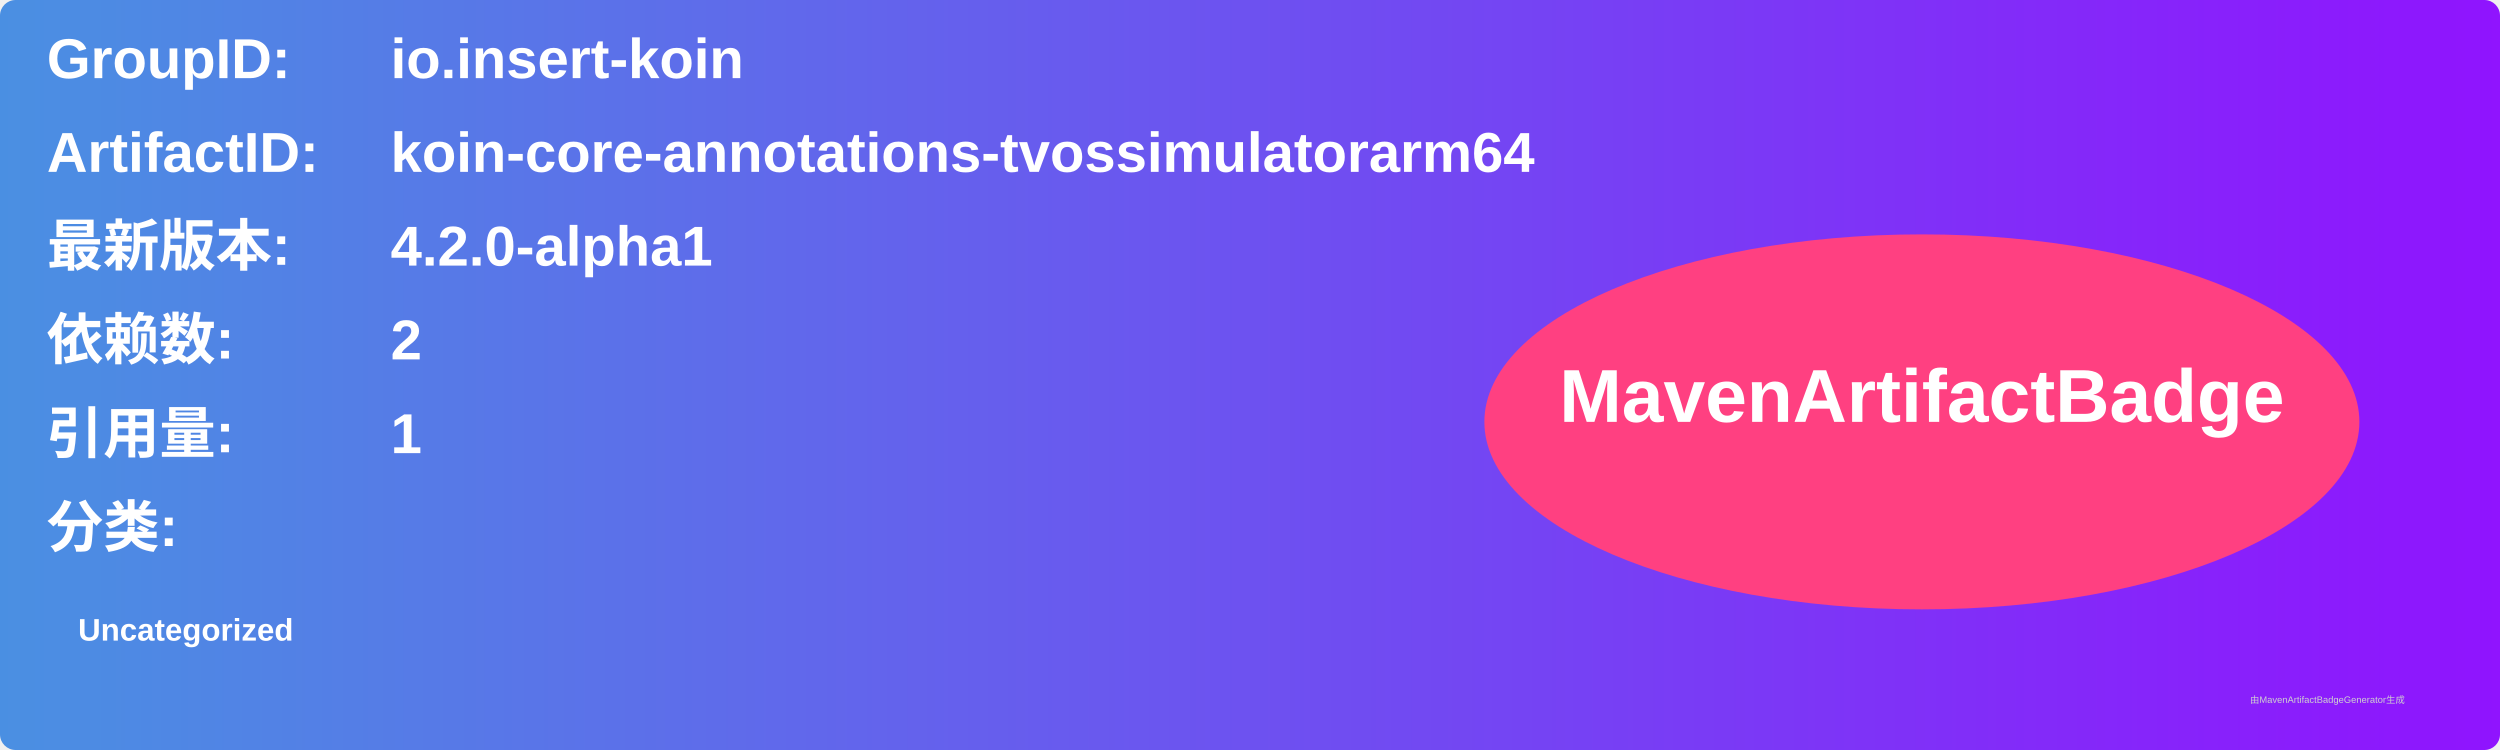
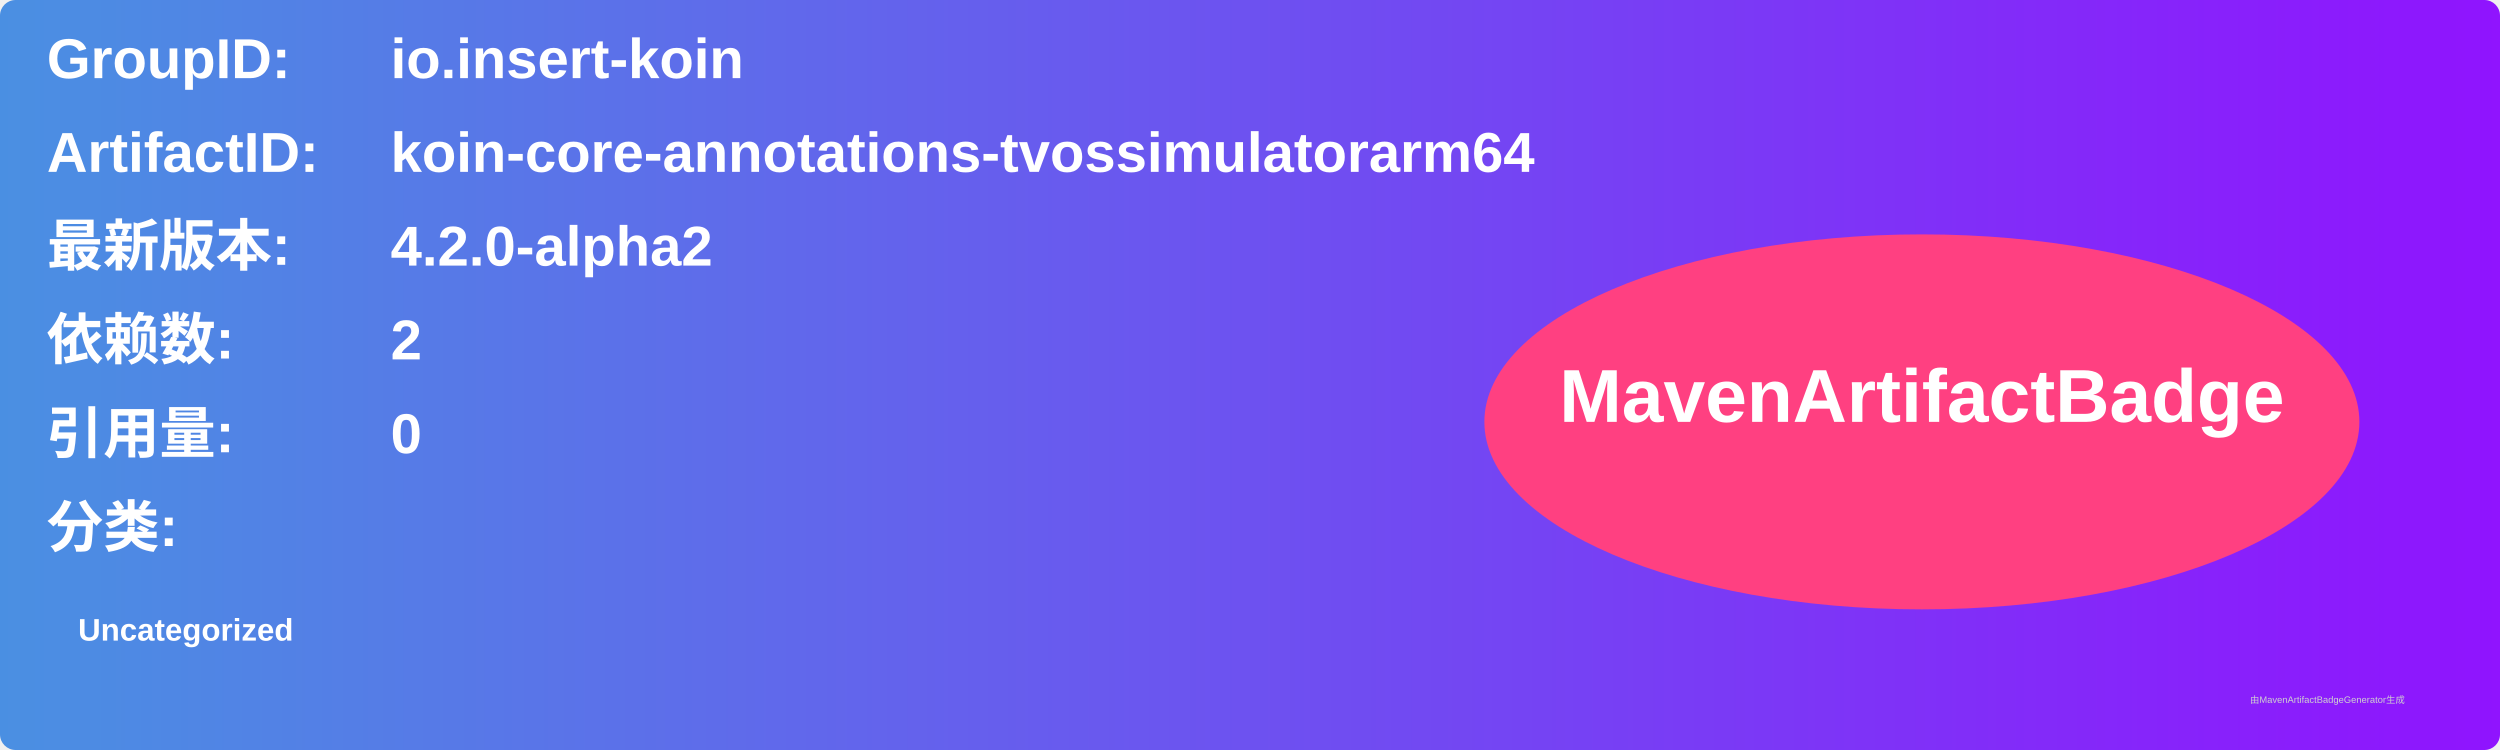
<svg xmlns="http://www.w3.org/2000/svg" width="800" height="240" viewBox="0 0 800 240">
  <linearGradient id="grad" x1="0%" y1="0%" x2="100%" y2="0%">
    <stop offset="0%" stop-color="#4a90e2" />
    <stop offset="100%" stop-color="#9013fe" />
  </linearGradient>
  <rect width="100%" height="100%" rx="5" ry="5" fill="url(#grad)" />
  <g transform="translate(15, 15)">
    <text x="0" y="10" font-family="Arial" font-size="18" fill="white" font-weight="bold" width="260">GroupID:</text>
    <text x="110" y="10" font-family="Arial" font-size="18" fill="white" font-weight="bold" width="460">io.insert-koin</text>
    <text x="0" y="40" font-family="Arial" font-size="18" fill="white" font-weight="bold" width="260">ArtifactID:</text>
    <text x="110" y="40" font-family="Arial" font-size="18" fill="white" font-weight="bold" width="460">koin-core-annotations-tvossimulatorarm64</text>
    <text x="0" y="70" font-family="Arial" font-size="18" fill="white" font-weight="bold">最新版本:</text>
    <text x="110" y="70" font-family="Arial" font-size="18" fill="white" font-weight="bold">
-       <tspan font-weight="bold">4.2.0-alpha1</tspan>
+       <tspan font-weight="bold">4.2.0-alpha2</tspan>
    </text>
    <text x="0" y="100" font-family="Arial" font-size="18" fill="white" font-weight="bold">依赖数: </text>
    <text x="110" y="100" font-family="Arial" font-size="18" fill="white">
      <tspan font-weight="bold">2</tspan>
    </text>
    <text x="0" y="130" font-family="Arial" font-size="18" fill="white" font-weight="bold">引用量: </text>
    <text x="110" y="130" font-family="Arial" font-size="18" fill="white">
-       <tspan font-weight="bold">1</tspan>
+       <tspan font-weight="bold">0</tspan>
    </text>
    <text x="0" y="160" font-family="Arial" font-size="18" fill="white" font-weight="bold">分类:</text>
    <text x="10" y="190" font-family="Arial" font-size="10" fill="white">
      <tspan font-weight="bold">Uncategorized</tspan>
    </text>
    <ellipse cx="600" cy="120" rx="140" ry="60" fill="#ff4081" />
    <text x="600" y="120" text-anchor="middle" font-family="Arial" font-size="24" fill="white" font-weight="bold">MavenArtifactBadge</text>
  </g>
  <text x="720" y="225" font-family="Arial" font-size="3" fill="#d0d0d0">由MavenArtifactBadgeGenerator生成</text>
</svg>
